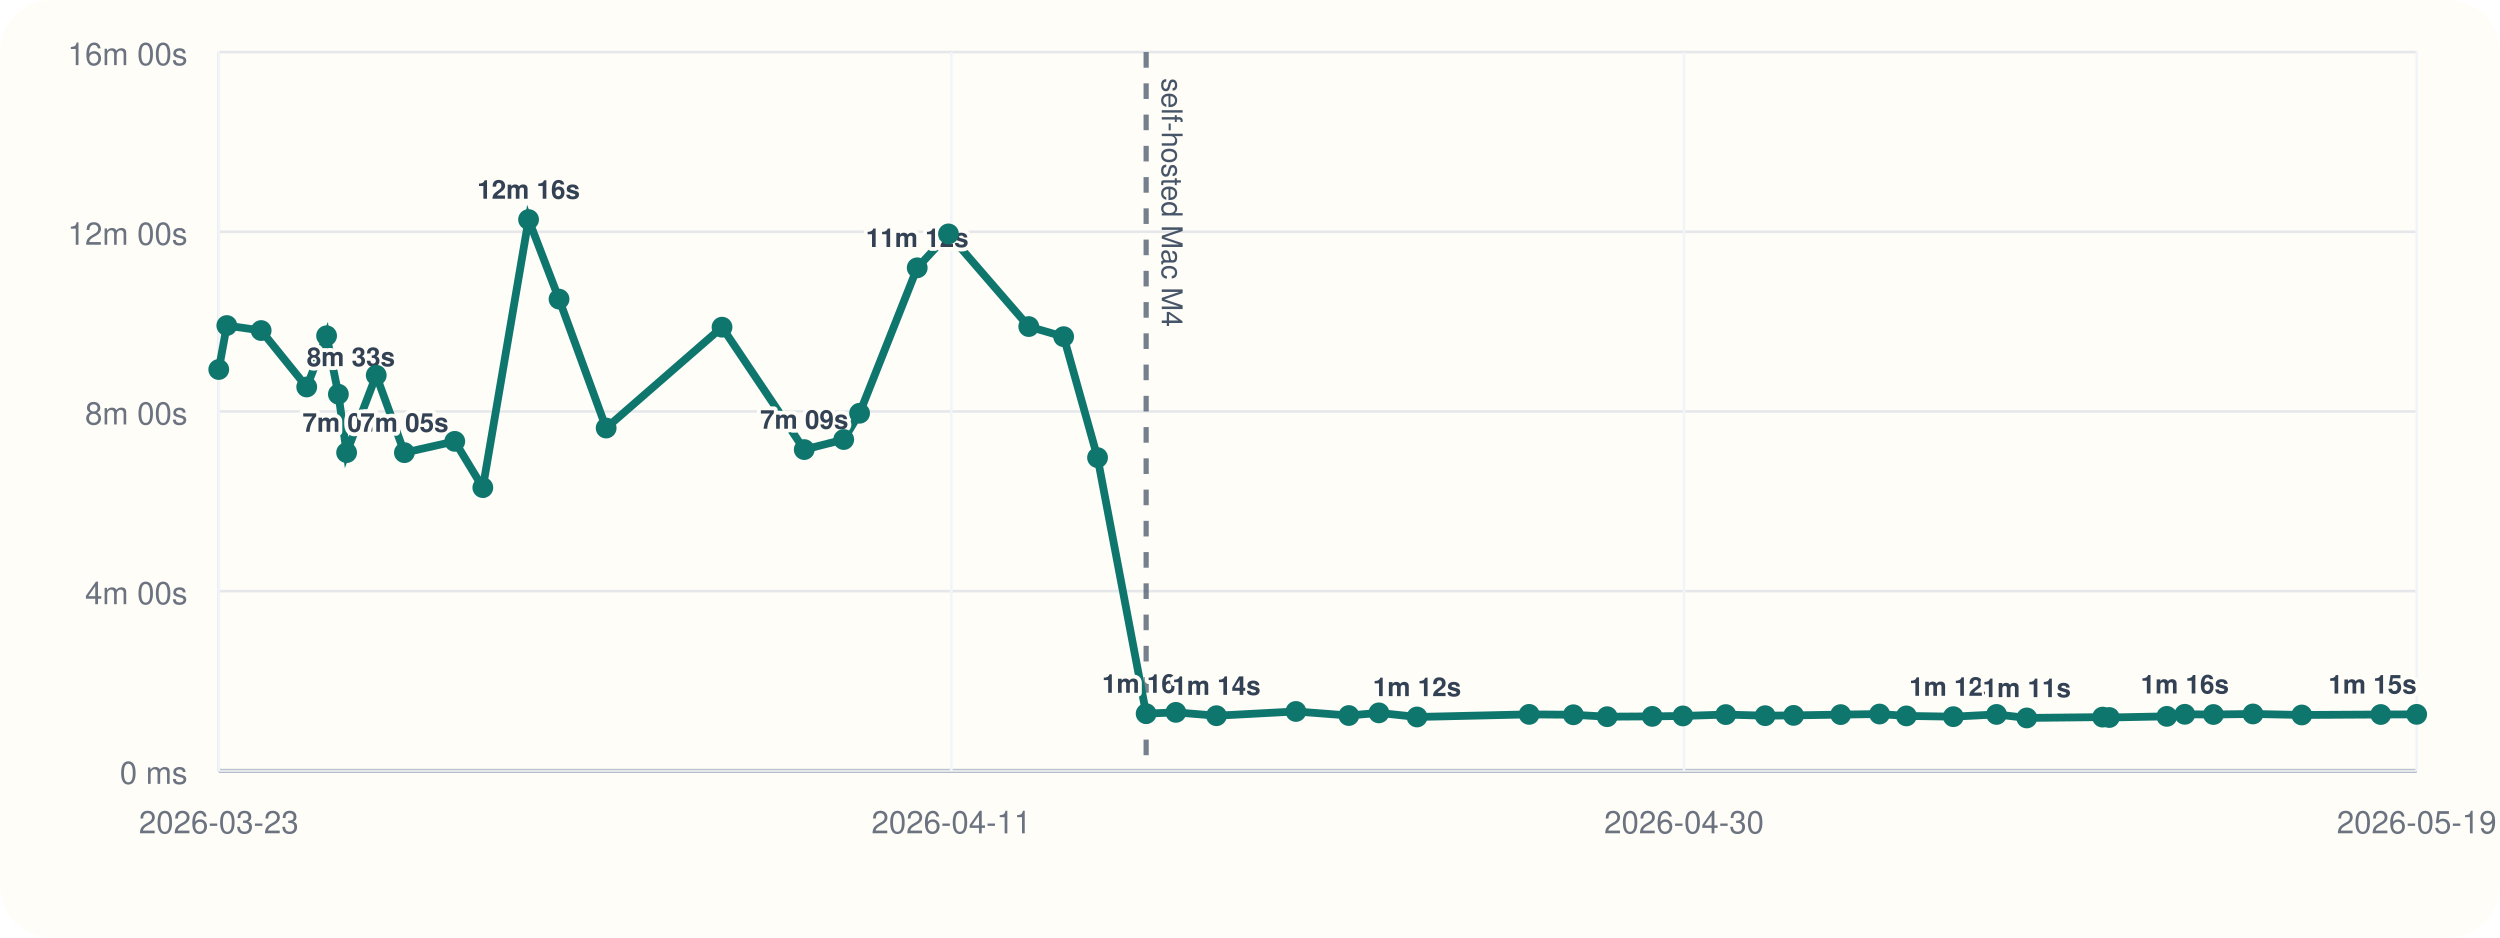
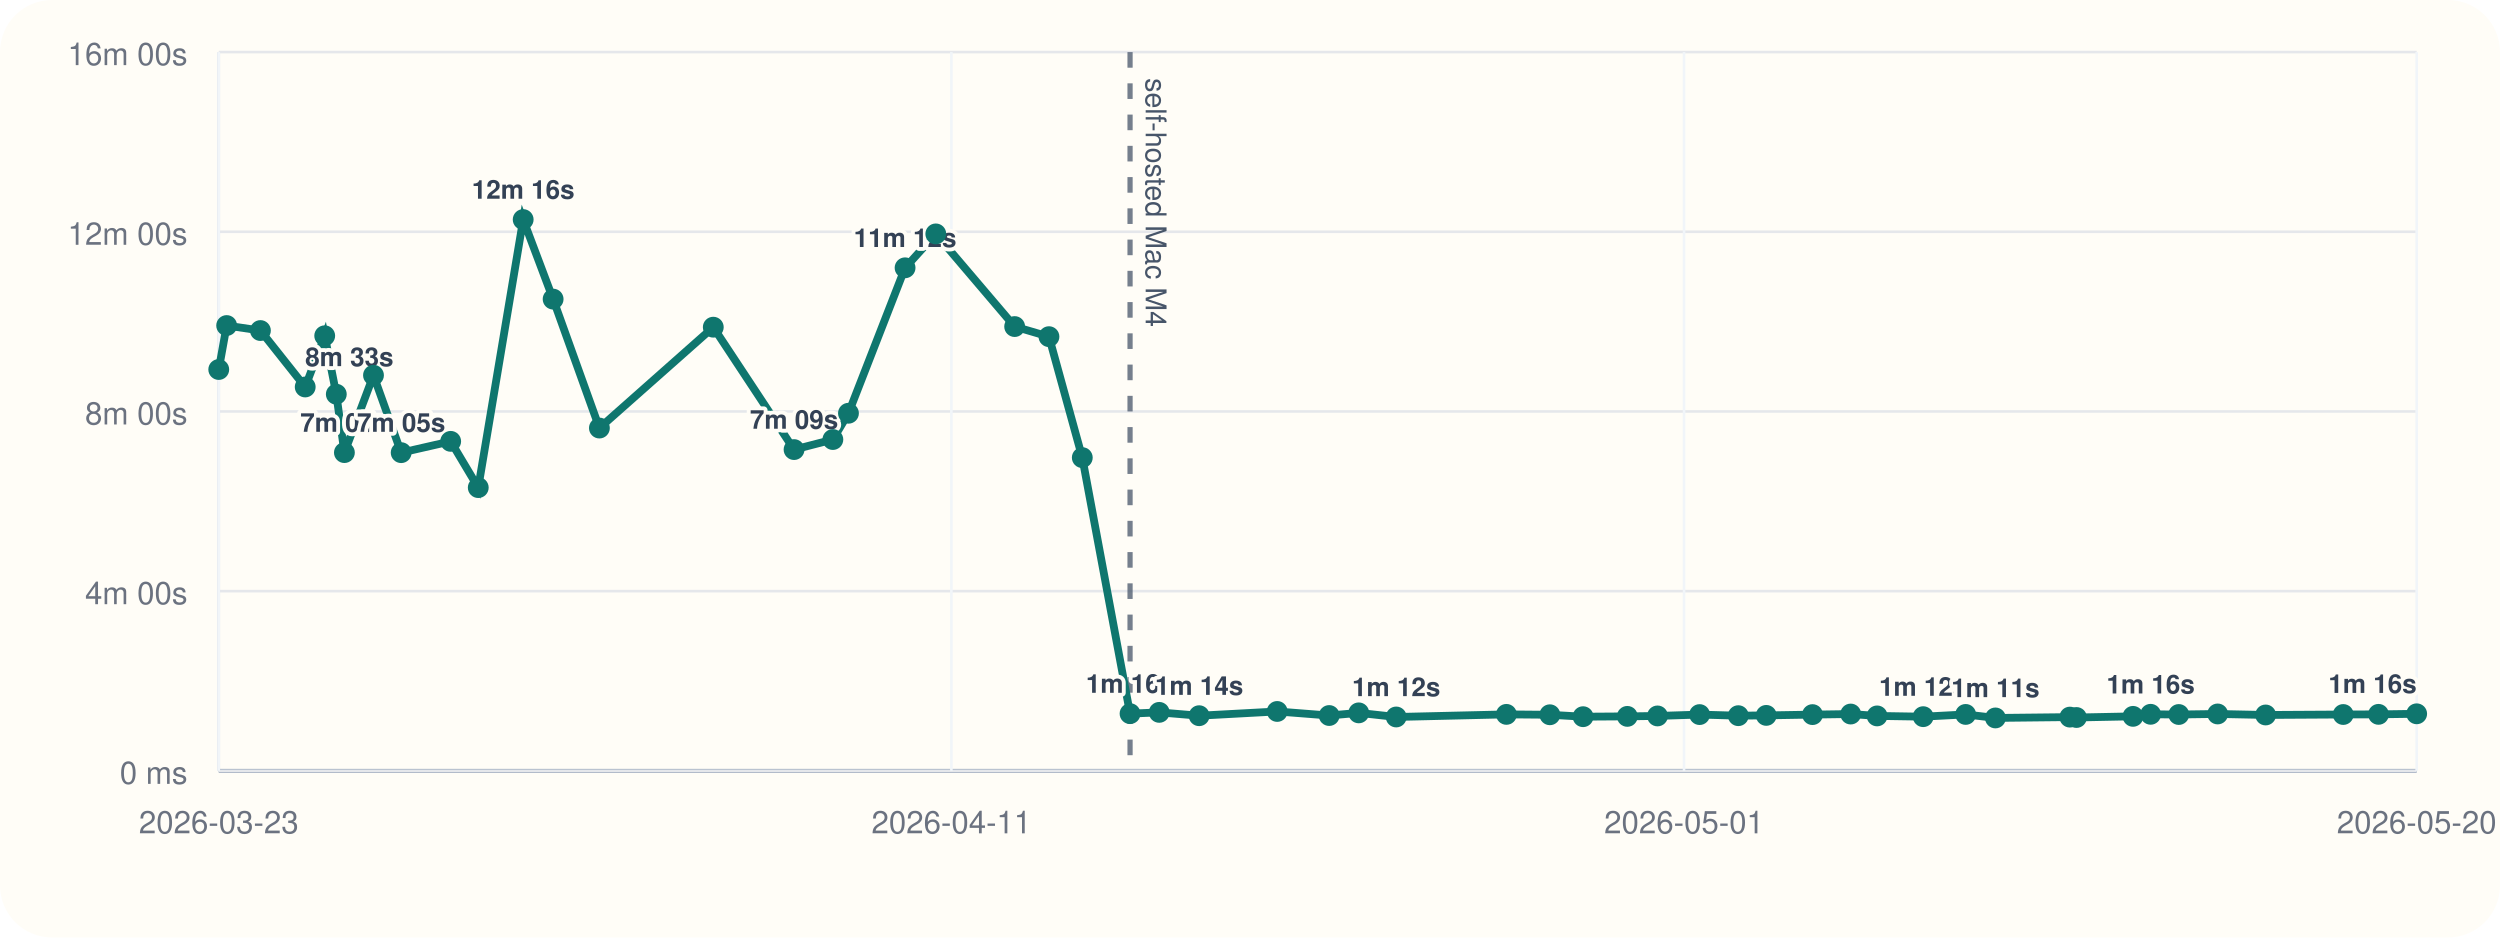
<svg xmlns="http://www.w3.org/2000/svg" viewBox="0 0 960 360">
  <rect width="960" height="360" rx="20" fill="#fffdf7" />
  <line x1="84" y1="296" x2="928" y2="296" stroke="#cbd5e1" stroke-width="1" />
  <line x1="84" y1="20" x2="84" y2="296" stroke="#cbd5e1" stroke-width="1" />
  <line x1="84" y1="296.00" x2="928" y2="296.00" stroke="#94a3b8" stroke-width="1.5" />
  <line x1="84" y1="296.00" x2="928" y2="296.00" stroke="#e5e7eb" stroke-width="1" />
  <text x="72" y="301.00" text-anchor="end" font-size="12" font-family="Helvetica, Arial, sans-serif" fill="#6b7280">0 ms</text>
  <line x1="84" y1="227.00" x2="928" y2="227.00" stroke="#e5e7eb" stroke-width="1" />
  <text x="72" y="232.00" text-anchor="end" font-size="12" font-family="Helvetica, Arial, sans-serif" fill="#6b7280">4m 00s</text>
  <line x1="84" y1="158.00" x2="928" y2="158.00" stroke="#e5e7eb" stroke-width="1" />
  <text x="72" y="163.00" text-anchor="end" font-size="12" font-family="Helvetica, Arial, sans-serif" fill="#6b7280">8m 00s</text>
  <line x1="84" y1="89.00" x2="928" y2="89.00" stroke="#e5e7eb" stroke-width="1" />
  <text x="72" y="94.00" text-anchor="end" font-size="12" font-family="Helvetica, Arial, sans-serif" fill="#6b7280">12m 00s</text>
  <line x1="84" y1="20.00" x2="928" y2="20.00" stroke="#e5e7eb" stroke-width="1" />
  <text x="72" y="25.00" text-anchor="end" font-size="12" font-family="Helvetica, Arial, sans-serif" fill="#6b7280">16m 00s</text>
  <line x1="84.00" y1="20" x2="84.00" y2="296" stroke="#f1f5f9" stroke-width="1" />
  <text x="84.00" y="320" text-anchor="middle" font-size="12" font-family="Helvetica, Arial, sans-serif" fill="#6b7280">2026-03-23</text>
  <line x1="365.33" y1="20" x2="365.33" y2="296" stroke="#f1f5f9" stroke-width="1" />
  <text x="365.33" y="320" text-anchor="middle" font-size="12" font-family="Helvetica, Arial, sans-serif" fill="#6b7280">2026-04-11</text>
  <line x1="646.67" y1="20" x2="646.67" y2="296" stroke="#f1f5f9" stroke-width="1" />
-   <text x="646.67" y="320" text-anchor="middle" font-size="12" font-family="Helvetica, Arial, sans-serif" fill="#6b7280">2026-04-30</text>
+   <text x="646.67" y="320" text-anchor="middle" font-size="12" font-family="Helvetica, Arial, sans-serif" fill="#6b7280">2026-05-01</text>
  <line x1="928.00" y1="20" x2="928.00" y2="296" stroke="#f1f5f9" stroke-width="1" />
-   <text x="928.00" y="320" text-anchor="middle" font-size="12" font-family="Helvetica, Arial, sans-serif" fill="#6b7280">2026-05-19</text>
-   <line x1="440.12" y1="20" x2="440.12" y2="296" stroke="#475569" stroke-width="2" stroke-dasharray="6 6" opacity="0.75" />
-   <text x="446.12" y="30" transform="rotate(90 446.12 30)" font-size="11" font-family="Helvetica, Arial, sans-serif" fill="#475569">self-hosted Mac M4</text>
-   <polyline fill="none" stroke="#0f766e" stroke-width="3" points="84.00,141.89 87.10,125.01 100.28,126.93 117.78,148.60 125.41,128.94 129.94,151.38 133.10,173.80 144.47,144.10 155.29,173.82 174.63,169.48 185.41,187.24 202.97,84.31 214.67,114.86 232.76,164.37 277.26,125.64 308.83,172.64 323.99,168.78 330.08,158.69 352.21,102.84 364.22,89.82 395.04,125.40 408.44,129.28 421.46,175.73 440.12,274.04 451.53,273.55 467.12,274.83 497.63,273.20 517.95,274.76 529.50,273.74 544.13,275.32 587.19,274.32 604.18,274.47 617.16,275.21 634.45,275.09 646.24,274.92 662.70,274.40 677.83,274.82 688.75,274.71 706.82,274.41 721.75,274.19 732.06,274.91 750.08,275.20 766.67,274.34 778.29,275.69 807.39,275.37 809.97,275.52 832.07,275.08 838.96,274.29 849.96,274.37 865.14,274.16 883.89,274.55 914.22,274.37 928.00,274.31" />
+   <text x="928.00" y="320" text-anchor="middle" font-size="12" font-family="Helvetica, Arial, sans-serif" fill="#6b7280">2026-05-20</text>
+   <line x1="433.94" y1="20" x2="433.94" y2="296" stroke="#475569" stroke-width="2" stroke-dasharray="6 6" opacity="0.75" />
+   <text x="439.94" y="30" transform="rotate(90 439.94 30)" font-size="11" font-family="Helvetica, Arial, sans-serif" fill="#475569">self-hosted Mac M4</text>
+   <polyline fill="none" stroke="#0f766e" stroke-width="3" points="84.00,141.89 87.04,125.01 100.00,126.93 117.20,148.60 124.69,128.94 129.14,151.38 132.25,173.80 143.42,144.10 154.05,173.82 173.06,169.48 183.65,187.24 200.90,84.31 212.40,114.86 230.17,164.37 273.90,125.64 304.92,172.64 319.82,168.78 325.81,158.69 347.55,102.84 359.35,89.82 389.63,125.40 402.80,129.28 415.60,175.73 433.94,274.04 445.14,273.55 460.47,274.83 490.44,273.20 510.41,274.76 521.76,273.74 536.14,275.32 578.46,274.32 595.15,274.47 607.90,275.21 624.89,275.09 636.48,274.92 652.64,274.40 667.51,274.82 678.24,274.71 696.00,274.41 710.67,274.19 720.80,274.91 738.51,275.20 754.81,274.34 766.24,275.69 794.83,275.37 797.36,275.52 819.08,275.08 825.84,274.29 836.65,274.37 851.58,274.16 870.00,274.55 899.80,274.37 913.34,274.31 928.00,274.10" />
  <circle cx="84.00" cy="141.89" r="4" fill="#0f766e" />
-   <circle cx="87.10" cy="125.01" r="4" fill="#0f766e" />
-   <circle cx="100.28" cy="126.93" r="4" fill="#0f766e" />
-   <circle cx="117.78" cy="148.60" r="4" fill="#0f766e" />
-   <text x="117.78" y="140.60" text-anchor="start" font-size="10" font-family="Helvetica, Arial, sans-serif" font-weight="600" paint-order="stroke" stroke="#fffdf7" stroke-width="3" stroke-linejoin="round" fill="#334155">8m 33s</text>
-   <circle cx="125.41" cy="128.94" r="4" fill="#0f766e" />
-   <circle cx="129.94" cy="151.38" r="4" fill="#0f766e" />
-   <circle cx="133.10" cy="173.80" r="4" fill="#0f766e" />
-   <text x="133.10" y="165.80" text-anchor="middle" font-size="10" font-family="Helvetica, Arial, sans-serif" font-weight="600" paint-order="stroke" stroke="#fffdf7" stroke-width="3" stroke-linejoin="round" fill="#334155">7m 05s</text>
-   <circle cx="144.47" cy="144.10" r="4" fill="#0f766e" />
-   <circle cx="155.29" cy="173.82" r="4" fill="#0f766e" />
-   <text x="155.29" y="165.82" text-anchor="middle" font-size="10" font-family="Helvetica, Arial, sans-serif" font-weight="600" paint-order="stroke" stroke="#fffdf7" stroke-width="3" stroke-linejoin="round" fill="#334155">7m 05s</text>
-   <circle cx="174.63" cy="169.48" r="4" fill="#0f766e" />
-   <circle cx="185.41" cy="187.24" r="4" fill="#0f766e" />
-   <circle cx="202.97" cy="84.31" r="4" fill="#0f766e" />
-   <text x="202.97" y="76.31" text-anchor="middle" font-size="10" font-family="Helvetica, Arial, sans-serif" font-weight="600" paint-order="stroke" stroke="#fffdf7" stroke-width="3" stroke-linejoin="round" fill="#334155">12m 16s</text>
-   <circle cx="214.67" cy="114.86" r="4" fill="#0f766e" />
-   <circle cx="232.76" cy="164.37" r="4" fill="#0f766e" />
-   <circle cx="277.26" cy="125.64" r="4" fill="#0f766e" />
-   <circle cx="308.83" cy="172.64" r="4" fill="#0f766e" />
-   <text x="308.83" y="164.64" text-anchor="middle" font-size="10" font-family="Helvetica, Arial, sans-serif" font-weight="600" paint-order="stroke" stroke="#fffdf7" stroke-width="3" stroke-linejoin="round" fill="#334155">7m 09s</text>
-   <circle cx="323.99" cy="168.78" r="4" fill="#0f766e" />
-   <circle cx="330.08" cy="158.69" r="4" fill="#0f766e" />
-   <circle cx="352.21" cy="102.84" r="4" fill="#0f766e" />
-   <text x="352.21" y="94.84" text-anchor="middle" font-size="10" font-family="Helvetica, Arial, sans-serif" font-weight="600" paint-order="stroke" stroke="#fffdf7" stroke-width="3" stroke-linejoin="round" fill="#334155">11m 12s</text>
-   <circle cx="364.22" cy="89.82" r="4" fill="#0f766e" />
-   <circle cx="395.04" cy="125.40" r="4" fill="#0f766e" />
-   <circle cx="408.44" cy="129.28" r="4" fill="#0f766e" />
-   <circle cx="421.46" cy="175.73" r="4" fill="#0f766e" />
-   <circle cx="440.12" cy="274.04" r="4" fill="#0f766e" />
-   <text x="440.12" y="266.04" text-anchor="middle" font-size="10" font-family="Helvetica, Arial, sans-serif" font-weight="600" paint-order="stroke" stroke="#fffdf7" stroke-width="3" stroke-linejoin="round" fill="#334155">1m 16s</text>
-   <circle cx="451.53" cy="273.55" r="4" fill="#0f766e" />
-   <circle cx="467.12" cy="274.83" r="4" fill="#0f766e" />
-   <text x="467.12" y="266.83" text-anchor="middle" font-size="10" font-family="Helvetica, Arial, sans-serif" font-weight="600" paint-order="stroke" stroke="#fffdf7" stroke-width="3" stroke-linejoin="round" fill="#334155">1m 14s</text>
-   <circle cx="497.63" cy="273.20" r="4" fill="#0f766e" />
-   <circle cx="517.95" cy="274.76" r="4" fill="#0f766e" />
-   <circle cx="529.50" cy="273.74" r="4" fill="#0f766e" />
-   <circle cx="544.13" cy="275.32" r="4" fill="#0f766e" />
-   <text x="544.13" y="267.32" text-anchor="middle" font-size="10" font-family="Helvetica, Arial, sans-serif" font-weight="600" paint-order="stroke" stroke="#fffdf7" stroke-width="3" stroke-linejoin="round" fill="#334155">1m 12s</text>
-   <circle cx="587.19" cy="274.32" r="4" fill="#0f766e" />
-   <circle cx="604.18" cy="274.47" r="4" fill="#0f766e" />
-   <circle cx="617.16" cy="275.21" r="4" fill="#0f766e" />
-   <circle cx="634.45" cy="275.09" r="4" fill="#0f766e" />
-   <circle cx="646.24" cy="274.92" r="4" fill="#0f766e" />
-   <circle cx="662.70" cy="274.40" r="4" fill="#0f766e" />
-   <circle cx="677.83" cy="274.82" r="4" fill="#0f766e" />
-   <circle cx="688.75" cy="274.71" r="4" fill="#0f766e" />
-   <circle cx="706.82" cy="274.41" r="4" fill="#0f766e" />
-   <circle cx="721.75" cy="274.19" r="4" fill="#0f766e" />
-   <circle cx="732.06" cy="274.91" r="4" fill="#0f766e" />
-   <circle cx="750.08" cy="275.20" r="4" fill="#0f766e" />
-   <text x="750.08" y="267.20" text-anchor="middle" font-size="10" font-family="Helvetica, Arial, sans-serif" font-weight="600" paint-order="stroke" stroke="#fffdf7" stroke-width="3" stroke-linejoin="round" fill="#334155">1m 12s</text>
-   <circle cx="766.67" cy="274.34" r="4" fill="#0f766e" />
-   <circle cx="778.29" cy="275.69" r="4" fill="#0f766e" />
-   <text x="778.29" y="267.69" text-anchor="middle" font-size="10" font-family="Helvetica, Arial, sans-serif" font-weight="600" paint-order="stroke" stroke="#fffdf7" stroke-width="3" stroke-linejoin="round" fill="#334155">1m 11s</text>
-   <circle cx="807.39" cy="275.37" r="4" fill="#0f766e" />
-   <circle cx="809.97" cy="275.52" r="4" fill="#0f766e" />
-   <circle cx="832.07" cy="275.08" r="4" fill="#0f766e" />
-   <circle cx="838.96" cy="274.29" r="4" fill="#0f766e" />
-   <text x="838.96" y="266.29" text-anchor="middle" font-size="10" font-family="Helvetica, Arial, sans-serif" font-weight="600" paint-order="stroke" stroke="#fffdf7" stroke-width="3" stroke-linejoin="round" fill="#334155">1m 16s</text>
-   <circle cx="849.96" cy="274.37" r="4" fill="#0f766e" />
-   <circle cx="865.14" cy="274.16" r="4" fill="#0f766e" />
-   <circle cx="883.89" cy="274.55" r="4" fill="#0f766e" />
-   <circle cx="914.22" cy="274.37" r="4" fill="#0f766e" />
-   <circle cx="928.00" cy="274.31" r="4" fill="#0f766e" />
-   <text x="928.00" y="266.31" text-anchor="end" font-size="10" font-family="Helvetica, Arial, sans-serif" font-weight="600" paint-order="stroke" stroke="#fffdf7" stroke-width="3" stroke-linejoin="round" fill="#334155">1m 15s</text>
+   <circle cx="87.04" cy="125.01" r="4" fill="#0f766e" />
+   <circle cx="100.00" cy="126.93" r="4" fill="#0f766e" />
+   <circle cx="117.20" cy="148.60" r="4" fill="#0f766e" />
+   <text x="117.20" y="140.60" text-anchor="start" font-size="10" font-family="Helvetica, Arial, sans-serif" font-weight="600" paint-order="stroke" stroke="#fffdf7" stroke-width="3" stroke-linejoin="round" fill="#334155">8m 33s</text>
+   <circle cx="124.69" cy="128.94" r="4" fill="#0f766e" />
+   <circle cx="129.14" cy="151.38" r="4" fill="#0f766e" />
+   <circle cx="132.25" cy="173.80" r="4" fill="#0f766e" />
+   <text x="132.25" y="165.80" text-anchor="middle" font-size="10" font-family="Helvetica, Arial, sans-serif" font-weight="600" paint-order="stroke" stroke="#fffdf7" stroke-width="3" stroke-linejoin="round" fill="#334155">7m 05s</text>
+   <circle cx="143.42" cy="144.10" r="4" fill="#0f766e" />
+   <circle cx="154.05" cy="173.82" r="4" fill="#0f766e" />
+   <text x="154.05" y="165.82" text-anchor="middle" font-size="10" font-family="Helvetica, Arial, sans-serif" font-weight="600" paint-order="stroke" stroke="#fffdf7" stroke-width="3" stroke-linejoin="round" fill="#334155">7m 05s</text>
+   <circle cx="173.06" cy="169.48" r="4" fill="#0f766e" />
+   <circle cx="183.65" cy="187.24" r="4" fill="#0f766e" />
+   <circle cx="200.90" cy="84.31" r="4" fill="#0f766e" />
+   <text x="200.90" y="76.31" text-anchor="middle" font-size="10" font-family="Helvetica, Arial, sans-serif" font-weight="600" paint-order="stroke" stroke="#fffdf7" stroke-width="3" stroke-linejoin="round" fill="#334155">12m 16s</text>
+   <circle cx="212.40" cy="114.86" r="4" fill="#0f766e" />
+   <circle cx="230.17" cy="164.37" r="4" fill="#0f766e" />
+   <circle cx="273.90" cy="125.64" r="4" fill="#0f766e" />
+   <circle cx="304.92" cy="172.64" r="4" fill="#0f766e" />
+   <text x="304.92" y="164.64" text-anchor="middle" font-size="10" font-family="Helvetica, Arial, sans-serif" font-weight="600" paint-order="stroke" stroke="#fffdf7" stroke-width="3" stroke-linejoin="round" fill="#334155">7m 09s</text>
+   <circle cx="319.82" cy="168.78" r="4" fill="#0f766e" />
+   <circle cx="325.81" cy="158.69" r="4" fill="#0f766e" />
+   <circle cx="347.55" cy="102.84" r="4" fill="#0f766e" />
+   <text x="347.55" y="94.84" text-anchor="middle" font-size="10" font-family="Helvetica, Arial, sans-serif" font-weight="600" paint-order="stroke" stroke="#fffdf7" stroke-width="3" stroke-linejoin="round" fill="#334155">11m 12s</text>
+   <circle cx="359.35" cy="89.82" r="4" fill="#0f766e" />
+   <circle cx="389.63" cy="125.40" r="4" fill="#0f766e" />
+   <circle cx="402.80" cy="129.28" r="4" fill="#0f766e" />
+   <circle cx="415.60" cy="175.73" r="4" fill="#0f766e" />
+   <circle cx="433.94" cy="274.04" r="4" fill="#0f766e" />
+   <text x="433.94" y="266.04" text-anchor="middle" font-size="10" font-family="Helvetica, Arial, sans-serif" font-weight="600" paint-order="stroke" stroke="#fffdf7" stroke-width="3" stroke-linejoin="round" fill="#334155">1m 16s</text>
+   <circle cx="445.14" cy="273.55" r="4" fill="#0f766e" />
+   <circle cx="460.47" cy="274.83" r="4" fill="#0f766e" />
+   <text x="460.47" y="266.83" text-anchor="middle" font-size="10" font-family="Helvetica, Arial, sans-serif" font-weight="600" paint-order="stroke" stroke="#fffdf7" stroke-width="3" stroke-linejoin="round" fill="#334155">1m 14s</text>
+   <circle cx="490.44" cy="273.20" r="4" fill="#0f766e" />
+   <circle cx="510.41" cy="274.76" r="4" fill="#0f766e" />
+   <circle cx="521.76" cy="273.74" r="4" fill="#0f766e" />
+   <circle cx="536.14" cy="275.32" r="4" fill="#0f766e" />
+   <text x="536.14" y="267.32" text-anchor="middle" font-size="10" font-family="Helvetica, Arial, sans-serif" font-weight="600" paint-order="stroke" stroke="#fffdf7" stroke-width="3" stroke-linejoin="round" fill="#334155">1m 12s</text>
+   <circle cx="578.46" cy="274.32" r="4" fill="#0f766e" />
+   <circle cx="595.15" cy="274.47" r="4" fill="#0f766e" />
+   <circle cx="607.90" cy="275.21" r="4" fill="#0f766e" />
+   <circle cx="624.89" cy="275.09" r="4" fill="#0f766e" />
+   <circle cx="636.48" cy="274.92" r="4" fill="#0f766e" />
+   <circle cx="652.64" cy="274.40" r="4" fill="#0f766e" />
+   <circle cx="667.51" cy="274.82" r="4" fill="#0f766e" />
+   <circle cx="678.24" cy="274.71" r="4" fill="#0f766e" />
+   <circle cx="696.00" cy="274.41" r="4" fill="#0f766e" />
+   <circle cx="710.67" cy="274.19" r="4" fill="#0f766e" />
+   <circle cx="720.80" cy="274.91" r="4" fill="#0f766e" />
+   <circle cx="738.51" cy="275.20" r="4" fill="#0f766e" />
+   <text x="738.51" y="267.20" text-anchor="middle" font-size="10" font-family="Helvetica, Arial, sans-serif" font-weight="600" paint-order="stroke" stroke="#fffdf7" stroke-width="3" stroke-linejoin="round" fill="#334155">1m 12s</text>
+   <circle cx="754.81" cy="274.34" r="4" fill="#0f766e" />
+   <circle cx="766.24" cy="275.69" r="4" fill="#0f766e" />
+   <text x="766.24" y="267.69" text-anchor="middle" font-size="10" font-family="Helvetica, Arial, sans-serif" font-weight="600" paint-order="stroke" stroke="#fffdf7" stroke-width="3" stroke-linejoin="round" fill="#334155">1m 11s</text>
+   <circle cx="794.83" cy="275.37" r="4" fill="#0f766e" />
+   <circle cx="797.36" cy="275.52" r="4" fill="#0f766e" />
+   <circle cx="819.08" cy="275.08" r="4" fill="#0f766e" />
+   <circle cx="825.84" cy="274.29" r="4" fill="#0f766e" />
+   <text x="825.84" y="266.29" text-anchor="middle" font-size="10" font-family="Helvetica, Arial, sans-serif" font-weight="600" paint-order="stroke" stroke="#fffdf7" stroke-width="3" stroke-linejoin="round" fill="#334155">1m 16s</text>
+   <circle cx="836.65" cy="274.37" r="4" fill="#0f766e" />
+   <circle cx="851.58" cy="274.16" r="4" fill="#0f766e" />
+   <circle cx="870.00" cy="274.55" r="4" fill="#0f766e" />
+   <circle cx="899.80" cy="274.37" r="4" fill="#0f766e" />
+   <circle cx="913.34" cy="274.31" r="4" fill="#0f766e" />
+   <circle cx="928.00" cy="274.10" r="4" fill="#0f766e" />
+   <text x="928.00" y="266.10" text-anchor="end" font-size="10" font-family="Helvetica, Arial, sans-serif" font-weight="600" paint-order="stroke" stroke="#fffdf7" stroke-width="3" stroke-linejoin="round" fill="#334155">1m 16s</text>
</svg>
